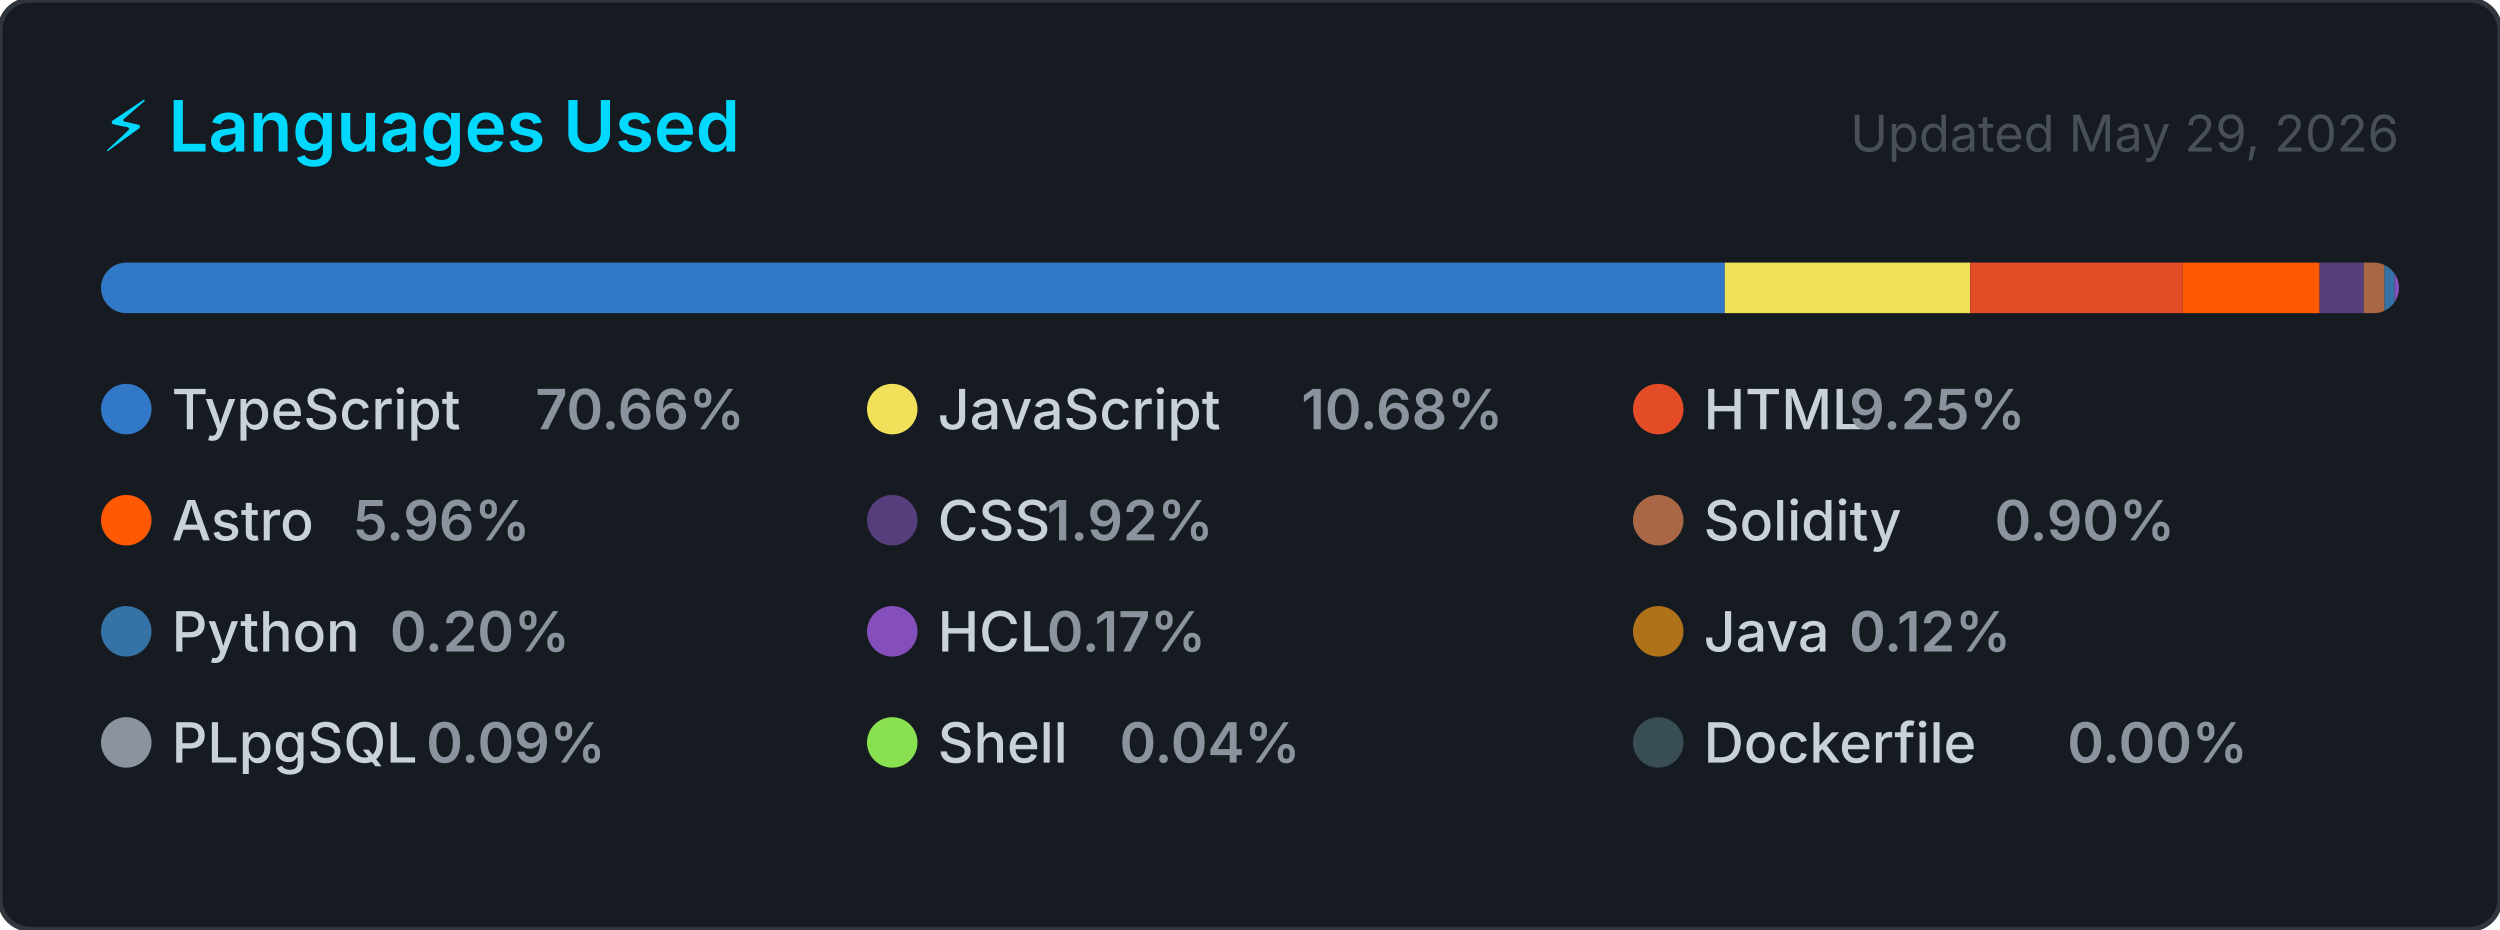
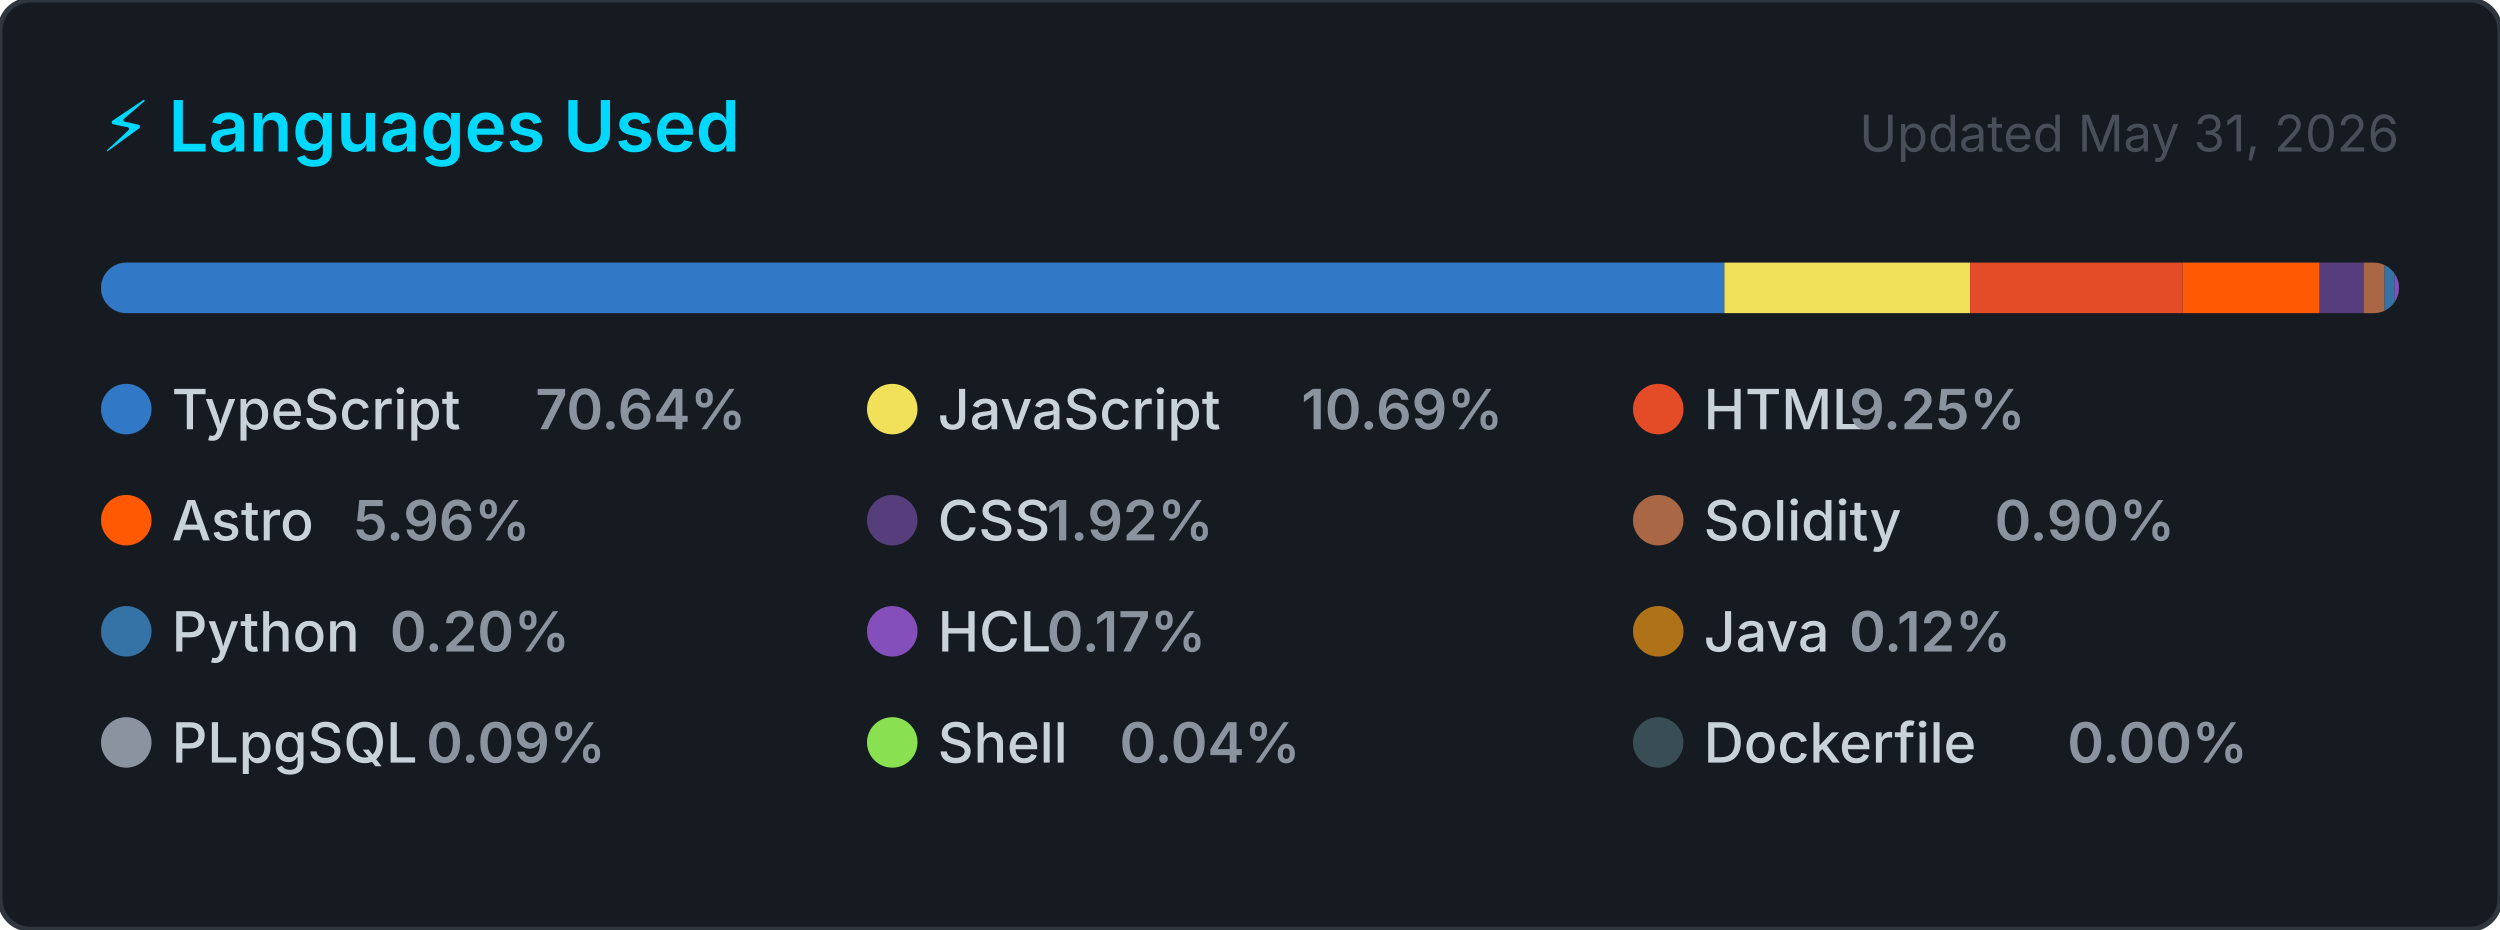
<svg xmlns="http://www.w3.org/2000/svg" width="495" height="184" viewBox="0 0 495 184" role="img" aria-label="Top programming languages for CallejaJ">
  <style>
    .card      { fill: #161b22; stroke: #30363d; stroke-width: 1; }
    .title     { font: 600 14px -apple-system, BlinkMacSystemFont, 'Segoe UI', sans-serif; fill: #00D9FF; }
    .updated   { font: 400 10px -apple-system, BlinkMacSystemFont, 'Segoe UI', sans-serif; fill: #484f58; }
    .lang-name { font: 500 11px -apple-system, BlinkMacSystemFont, 'Segoe UI', sans-serif; fill: #c9d1d9; }
    .lang-pct  { font: 600 11px -apple-system, BlinkMacSystemFont, 'Segoe UI', sans-serif; fill: #8b949e; }
  </style>
  <defs>
    <clipPath id="bar-clip">
      <rect x="20" y="52" width="455" height="10" rx="5" />
    </clipPath>
  </defs>
  <rect width="495" height="184" rx="6" ry="6" class="card" />
  <text x="20" y="30" class="title">⚡ Languages Used</text>
-   <text x="475" y="30" class="updated" text-anchor="end">Updated May 29, 2026</text>
+   <text x="475" y="30" class="updated" text-anchor="end">Updated May 31, 2026</text>
  <rect x="20" y="52" width="455" height="10" rx="5" fill="#21262d" />
  <g clip-path="url(#bar-clip)">
-     <rect x="20.00" y="52" width="321.51" height="10" fill="#3178c6" />
-     <rect x="341.51" y="52" width="48.58" height="10" fill="#f1e05a" />
-     <rect x="390.09" y="52" width="42.10" height="10" fill="#e34c26" />
-     <rect x="432.19" y="52" width="27.10" height="10" fill="#ff5a03" />
-     <rect x="459.29" y="52" width="8.75" height="10" fill="#563d7c" />
+     <rect x="20.00" y="52" width="321.43" height="10" fill="#3178c6" />
+     <rect x="341.43" y="52" width="48.66" height="10" fill="#f1e05a" />
+     <rect x="390.09" y="52" width="42.08" height="10" fill="#e34c26" />
+     <rect x="432.17" y="52" width="27.12" height="10" fill="#ff5a03" />
+     <rect x="459.30" y="52" width="8.75" height="10" fill="#563d7c" />
    <rect x="468.04" y="52" width="4.10" height="10" fill="#AA6746" />
    <rect x="472.14" y="52" width="2.00" height="10" fill="#3572A5" />
    <rect x="474.14" y="52" width="2.00" height="10" fill="#844FBA" />
    <rect x="476.14" y="52" width="2.00" height="10" fill="#b07219" />
    <rect x="478.14" y="52" width="2.00" height="10" fill="#8b949e" />
    <rect x="480.14" y="52" width="2.00" height="10" fill="#89e051" />
    <rect x="482.14" y="52" width="2.00" height="10" fill="#384d54" />
  </g>
  <g transform="translate(20, 76)">
    <circle cx="5" cy="5" r="5" fill="#3178c6" />
    <text x="14" y="9" class="lang-name">TypeScript</text>
-     <text x="14" y="9" class="lang-pct" dx="72">70.66%</text>
+     <text x="14" y="9" class="lang-pct" dx="72">70.64%</text>
  </g>
  <g transform="translate(171.6667, 76)">
    <circle cx="5" cy="5" r="5" fill="#f1e05a" />
    <text x="14" y="9" class="lang-name">JavaScript</text>
-     <text x="14" y="9" class="lang-pct" dx="72">10.68%</text>
+     <text x="14" y="9" class="lang-pct" dx="72">10.69%</text>
  </g>
  <g transform="translate(323.3333, 76)">
    <circle cx="5" cy="5" r="5" fill="#e34c26" />
    <text x="14" y="9" class="lang-name">HTML</text>
    <text x="14" y="9" class="lang-pct" dx="28.8">9.25%</text>
  </g>
  <g transform="translate(20, 98)">
    <circle cx="5" cy="5" r="5" fill="#ff5a03" />
    <text x="14" y="9" class="lang-name">Astro</text>
    <text x="14" y="9" class="lang-pct" dx="36">5.96%</text>
  </g>
  <g transform="translate(171.6667, 98)">
    <circle cx="5" cy="5" r="5" fill="#563d7c" />
    <text x="14" y="9" class="lang-name">CSS</text>
    <text x="14" y="9" class="lang-pct" dx="21.6">1.92%</text>
  </g>
  <g transform="translate(323.3333, 98)">
    <circle cx="5" cy="5" r="5" fill="#AA6746" />
    <text x="14" y="9" class="lang-name">Solidity</text>
    <text x="14" y="9" class="lang-pct" dx="57.6">0.90%</text>
  </g>
  <g transform="translate(20, 120)">
    <circle cx="5" cy="5" r="5" fill="#3572A5" />
    <text x="14" y="9" class="lang-name">Python</text>
    <text x="14" y="9" class="lang-pct" dx="43.2">0.20%</text>
  </g>
  <g transform="translate(171.6667, 120)">
    <circle cx="5" cy="5" r="5" fill="#844FBA" />
    <text x="14" y="9" class="lang-name">HCL</text>
    <text x="14" y="9" class="lang-pct" dx="21.6">0.17%</text>
  </g>
  <g transform="translate(323.3333, 120)">
    <circle cx="5" cy="5" r="5" fill="#b07219" />
    <text x="14" y="9" class="lang-name">Java</text>
    <text x="14" y="9" class="lang-pct" dx="28.8">0.12%</text>
  </g>
  <g transform="translate(20, 142)">
    <circle cx="5" cy="5" r="5" fill="#8b949e" />
    <text x="14" y="9" class="lang-name">PLpgSQL</text>
    <text x="14" y="9" class="lang-pct" dx="50.4">0.09%</text>
  </g>
  <g transform="translate(171.6667, 142)">
    <circle cx="5" cy="5" r="5" fill="#89e051" />
    <text x="14" y="9" class="lang-name">Shell</text>
    <text x="14" y="9" class="lang-pct" dx="36">0.04%</text>
  </g>
  <g transform="translate(323.3333, 142)">
    <circle cx="5" cy="5" r="5" fill="#384d54" />
    <text x="14" y="9" class="lang-name">Dockerfile</text>
    <text x="14" y="9" class="lang-pct" dx="72">0.00%</text>
  </g>
</svg>
